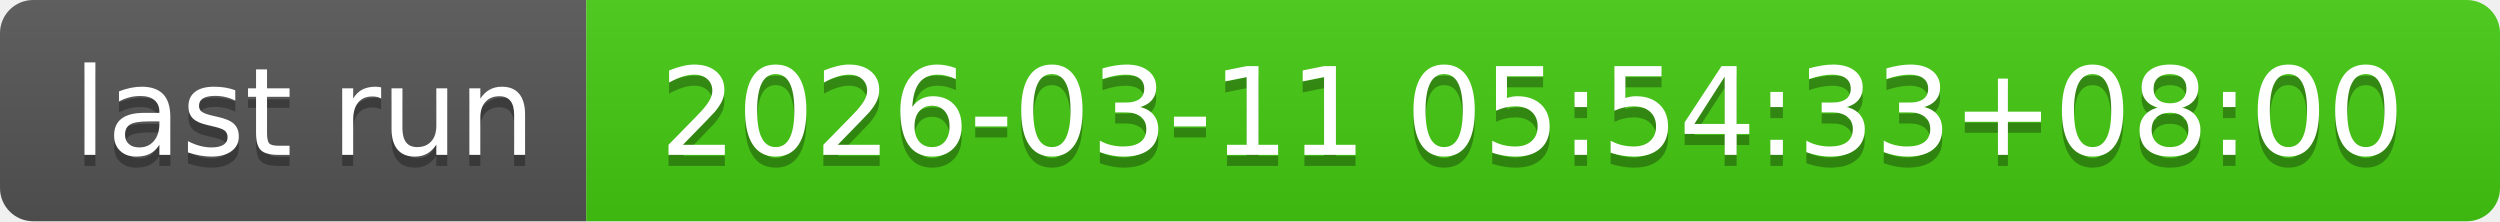
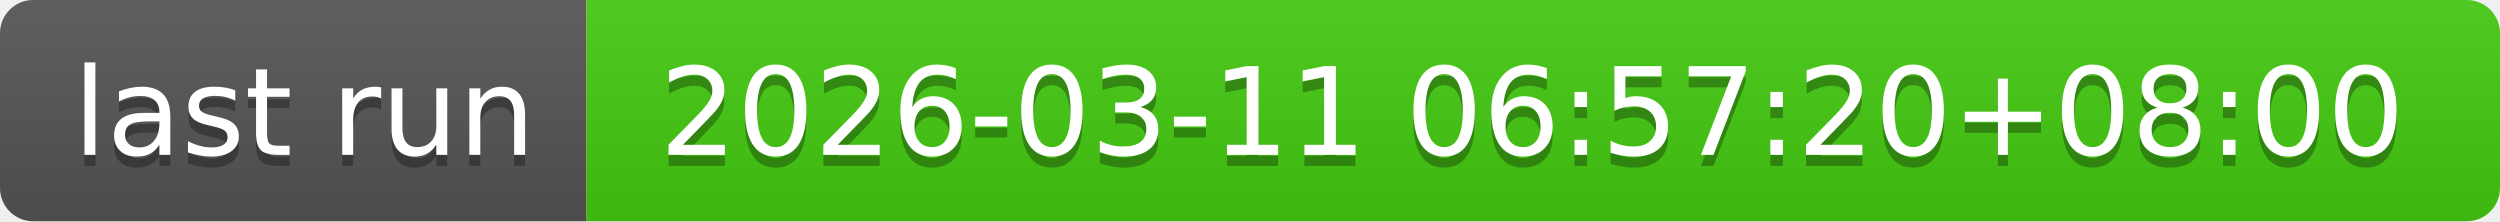
- <svg xmlns="http://www.w3.org/2000/svg" width="226" height="20" role="img" aria-label="last run: 2026-03-11 05:54:33+08:00">
+ <svg xmlns="http://www.w3.org/2000/svg" width="226" height="20" role="img" aria-label="last run: 2026-03-11 06:57:20+08:00">
  <linearGradient id="s" x2="0" y2="100%">
    <stop offset="0" stop-color="#bbb" stop-opacity=".1" />
    <stop offset="1" stop-opacity=".1" />
  </linearGradient>
  <clipPath id="r">
    <rect width="226" height="20" rx="3" fill="#fff" />
  </clipPath>
  <g clip-path="url(#r)">
    <rect width="53" height="20" fill="#555" />
    <rect x="53" width="173" height="20" fill="#4c1" />
    <rect width="226" height="20" fill="url(#s)" />
  </g>
  <g fill="#fff" text-anchor="middle" font-family="Verdana,Geneva,DejaVu Sans,sans-serif" text-rendering="geometricPrecision" font-size="110">
    <text aria-hidden="true" x="275" y="150" fill="#010101" fill-opacity=".3" transform="scale(.1)" textLength="430">last run</text>
    <text x="275" y="140" transform="scale(.1)" fill="#fff" textLength="430">last run</text>
-     <text aria-hidden="true" x="1385" y="150" fill="#010101" fill-opacity=".3" transform="scale(.1)" textLength="1630">2026-03-11 05:54:33+08:00</text>
-     <text x="1385" y="140" transform="scale(.1)" fill="#fff" textLength="1630">2026-03-11 05:54:33+08:00</text>
+     <text aria-hidden="true" x="1385" y="150" fill="#010101" fill-opacity=".3" transform="scale(.1)" textLength="1630">2026-03-11 06:57:20+08:00</text>
+     <text x="1385" y="140" transform="scale(.1)" fill="#fff" textLength="1630">2026-03-11 06:57:20+08:00</text>
  </g>
</svg>
